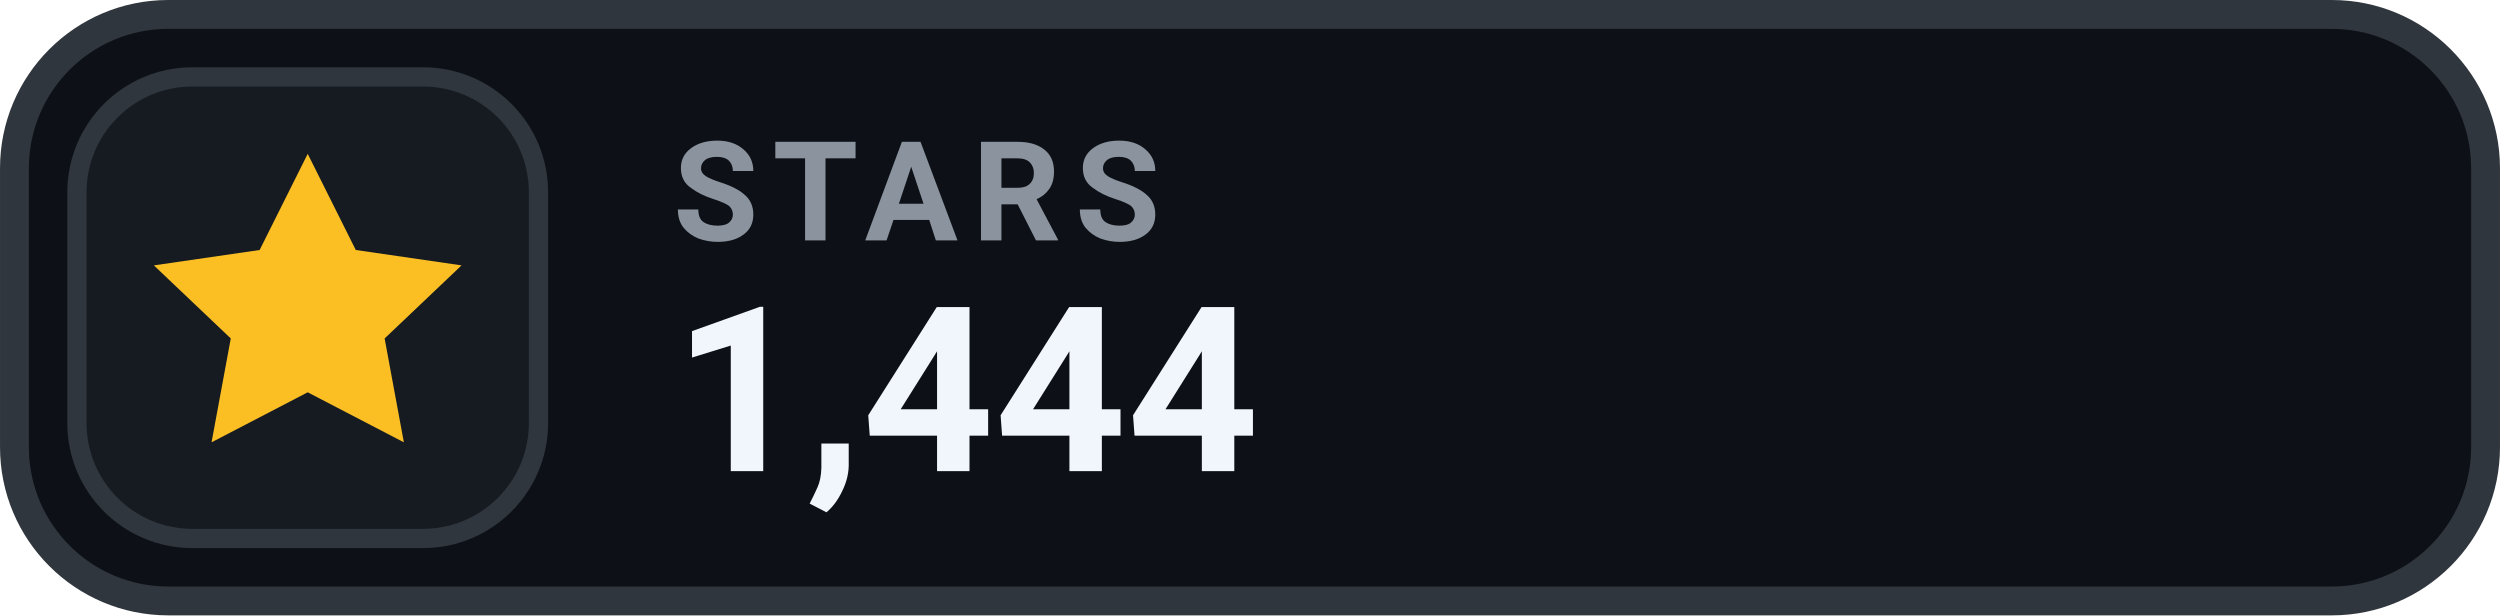
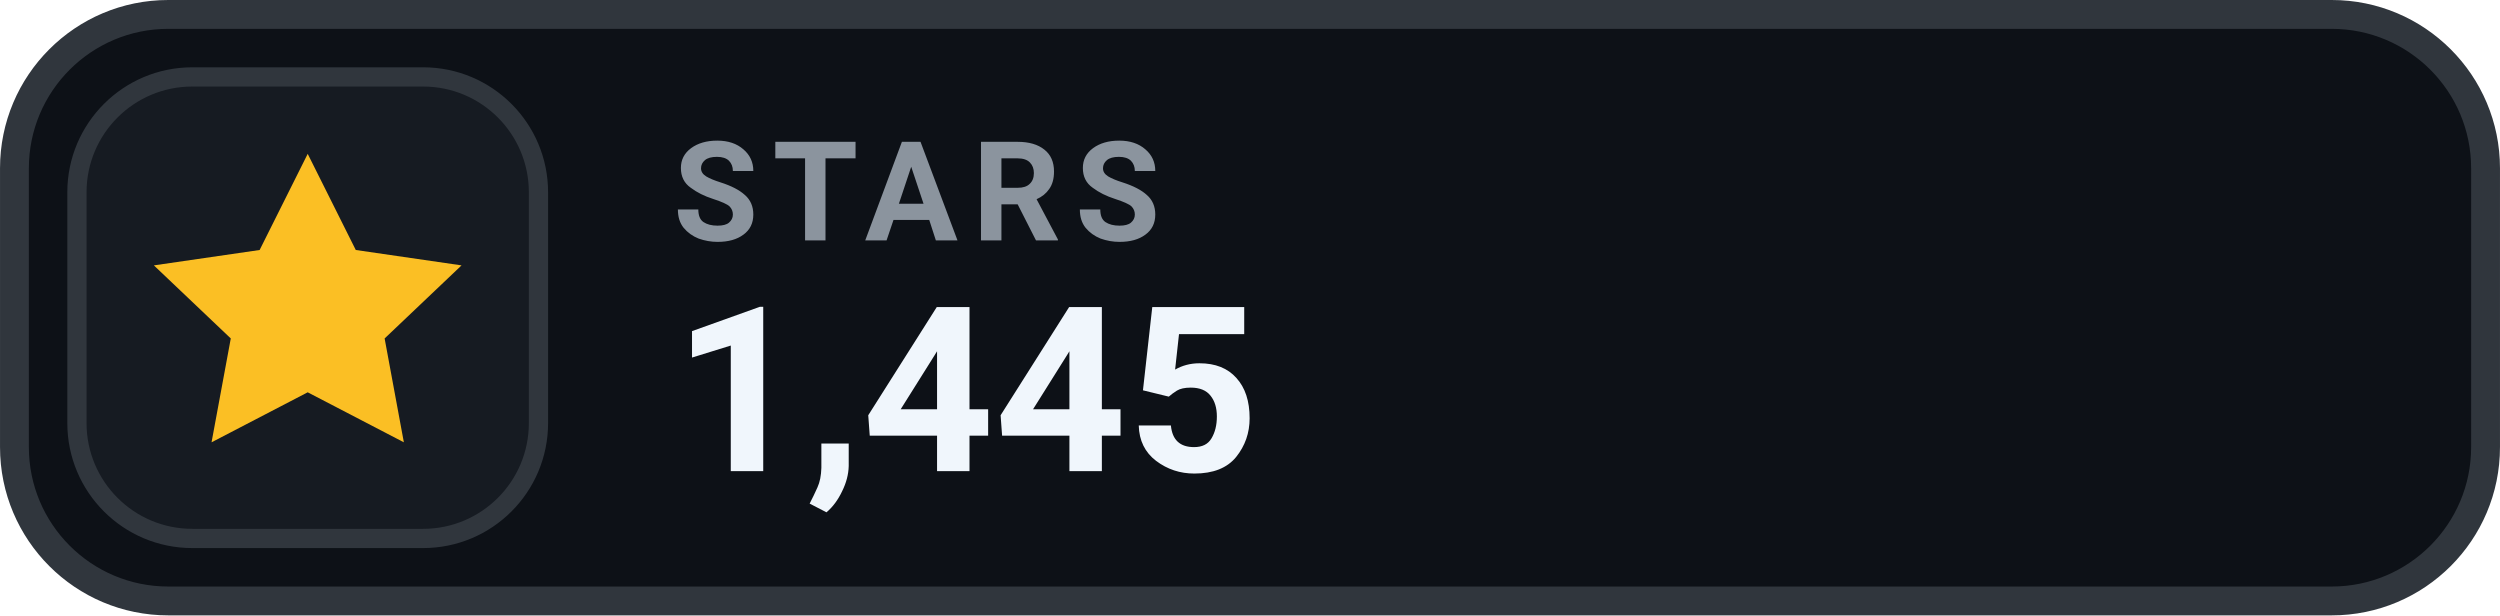
- <svg xmlns="http://www.w3.org/2000/svg" width="126" height="31.015" viewBox="0 0 130 32" role="img" aria-label="STARS 1,444">
+ <svg xmlns="http://www.w3.org/2000/svg" width="126" height="31.015" viewBox="0 0 130 32" role="img" aria-label="STARS 1,445">
  <rect x=".75" y=".75" width="128.5" height="30.5" rx="8" fill="#0D1117" stroke="#30363D" stroke-width="1.5" />
  <rect x="4" y="4" width="24" height="24" rx="6" fill="#161B22" stroke="#30363D" stroke-width="1" />
  <g transform="translate(16 16)" style="color:#FBBF24;">
    <path d="M0 -8 l2.5 5 5.5 .8 -4 3.8 1 5.4 -5 -2.6 -5 2.6 1 -5.4 -4 -3.8 5.5 -.8 Z" fill="currentColor" />
  </g>
  <text x="35" y="12.5" fill="#8B949E" font-family="-apple-system,BlinkMacSystemFont,'Segoe UI',Roboto,Helvetica,Arial,sans-serif" font-size="7.2" font-weight="700" letter-spacing=".75">STARS</text>
-   <text x="35" y="24.5" fill="#F0F6FC" font-family="-apple-system,BlinkMacSystemFont,'Segoe UI',Roboto,Helvetica,Arial,sans-serif" font-size="12" font-weight="700">1,444</text>
+   <text x="35" y="24.5" fill="#F0F6FC" font-family="-apple-system,BlinkMacSystemFont,'Segoe UI',Roboto,Helvetica,Arial,sans-serif" font-size="12" font-weight="700">1,445</text>
</svg>
